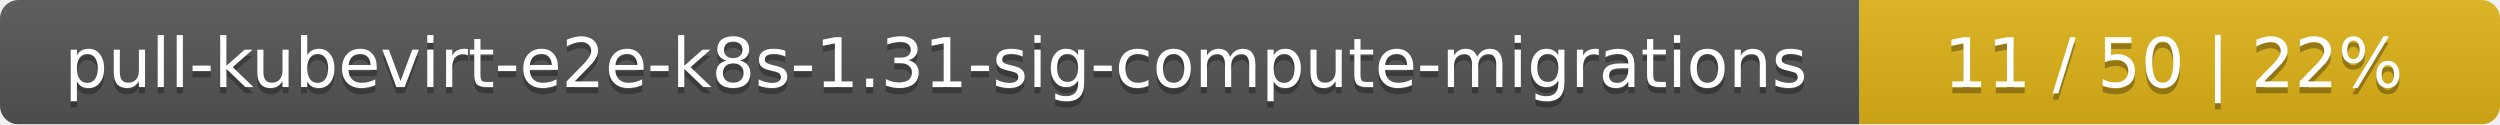
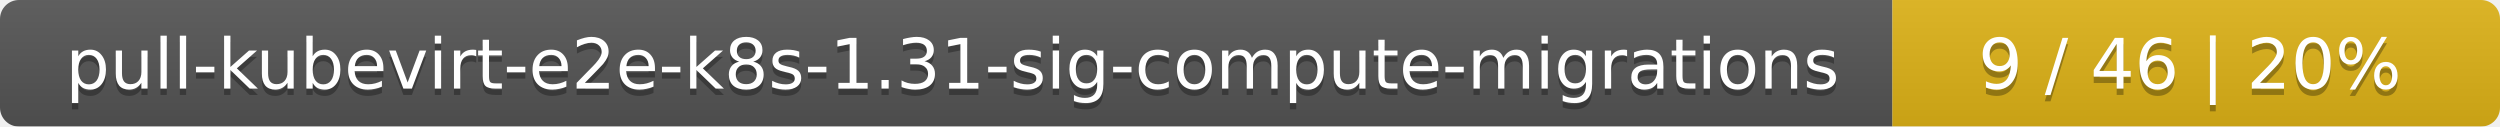
- <svg xmlns="http://www.w3.org/2000/svg" width="402" height="20">
+ <svg xmlns="http://www.w3.org/2000/svg" width="395" height="20">
  <linearGradient id="smooth" x2="0" y2="100%">
    <stop offset="0" stop-color="#bbb" stop-opacity=".1" />
    <stop offset="1" stop-opacity=".1" />
  </linearGradient>
  <mask id="round">
-     <rect width="402" height="20" rx="3" fill="#fff" />
+     <rect width="395" height="20" rx="3" fill="#fff" />
  </mask>
  <g mask="url(#round)">
    <rect width="299" height="20" fill="#555" />
-     <rect x="299" width="103" height="20" fill="#dfb317" />
-     <rect width="402" height="20" fill="url(#smooth)" />
+     <rect x="299" width="96" height="20" fill="#dfb317" />
+     <rect width="395" height="20" fill="url(#smooth)" />
  </g>
  <g fill="#fff" text-anchor="middle" font-family="DejaVu Sans,Verdana,Geneva,sans-serif" font-size="11">
    <text x="150.5" y="15" fill="#010101" fill-opacity=".3">pull-kubevirt-e2e-k8s-1.31-sig-compute-migrations</text>
    <text x="150.5" y="14">pull-kubevirt-e2e-k8s-1.31-sig-compute-migrations</text>
-     <text x="349.5" y="15" fill="#010101" fill-opacity=".3">11 / 50    |    22%</text>
-     <text x="349.5" y="14">11 / 50    |    22%</text>
+     <text x="346" y="15" fill="#010101" fill-opacity=".3">9 / 46    |    20%</text>
+     <text x="346" y="14">9 / 46    |    20%</text>
  </g>
</svg>
